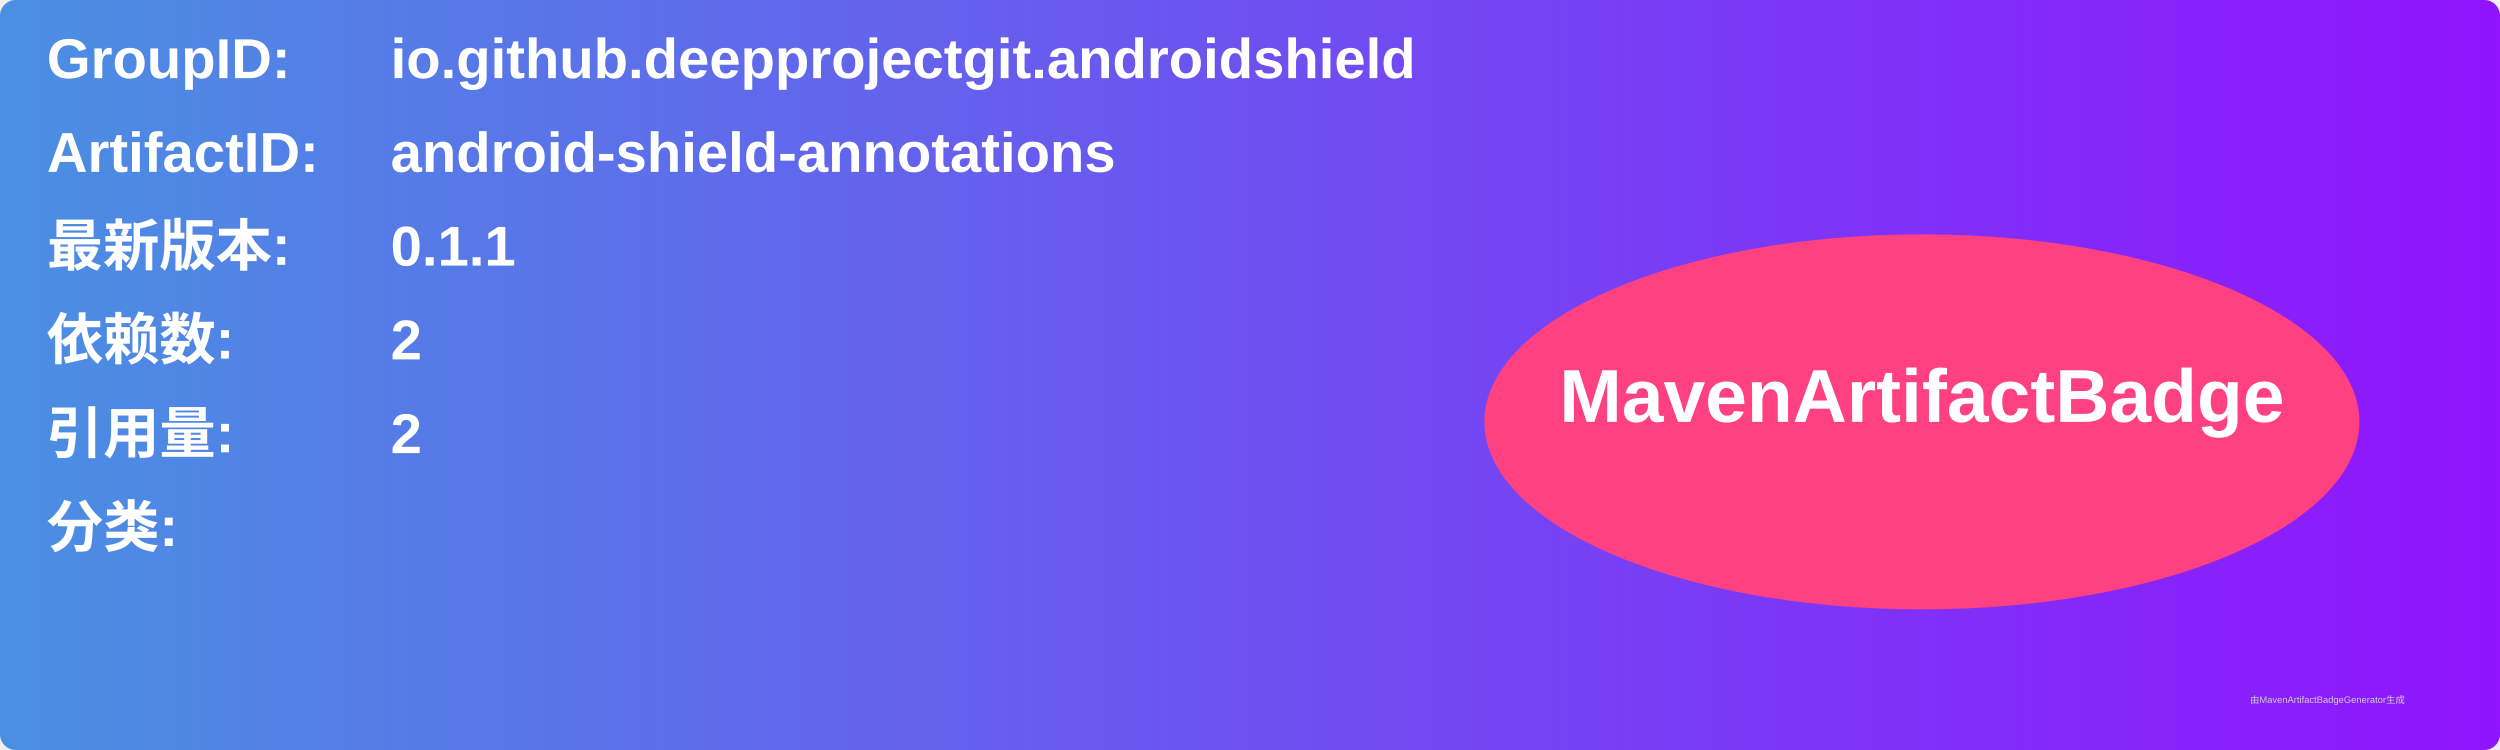
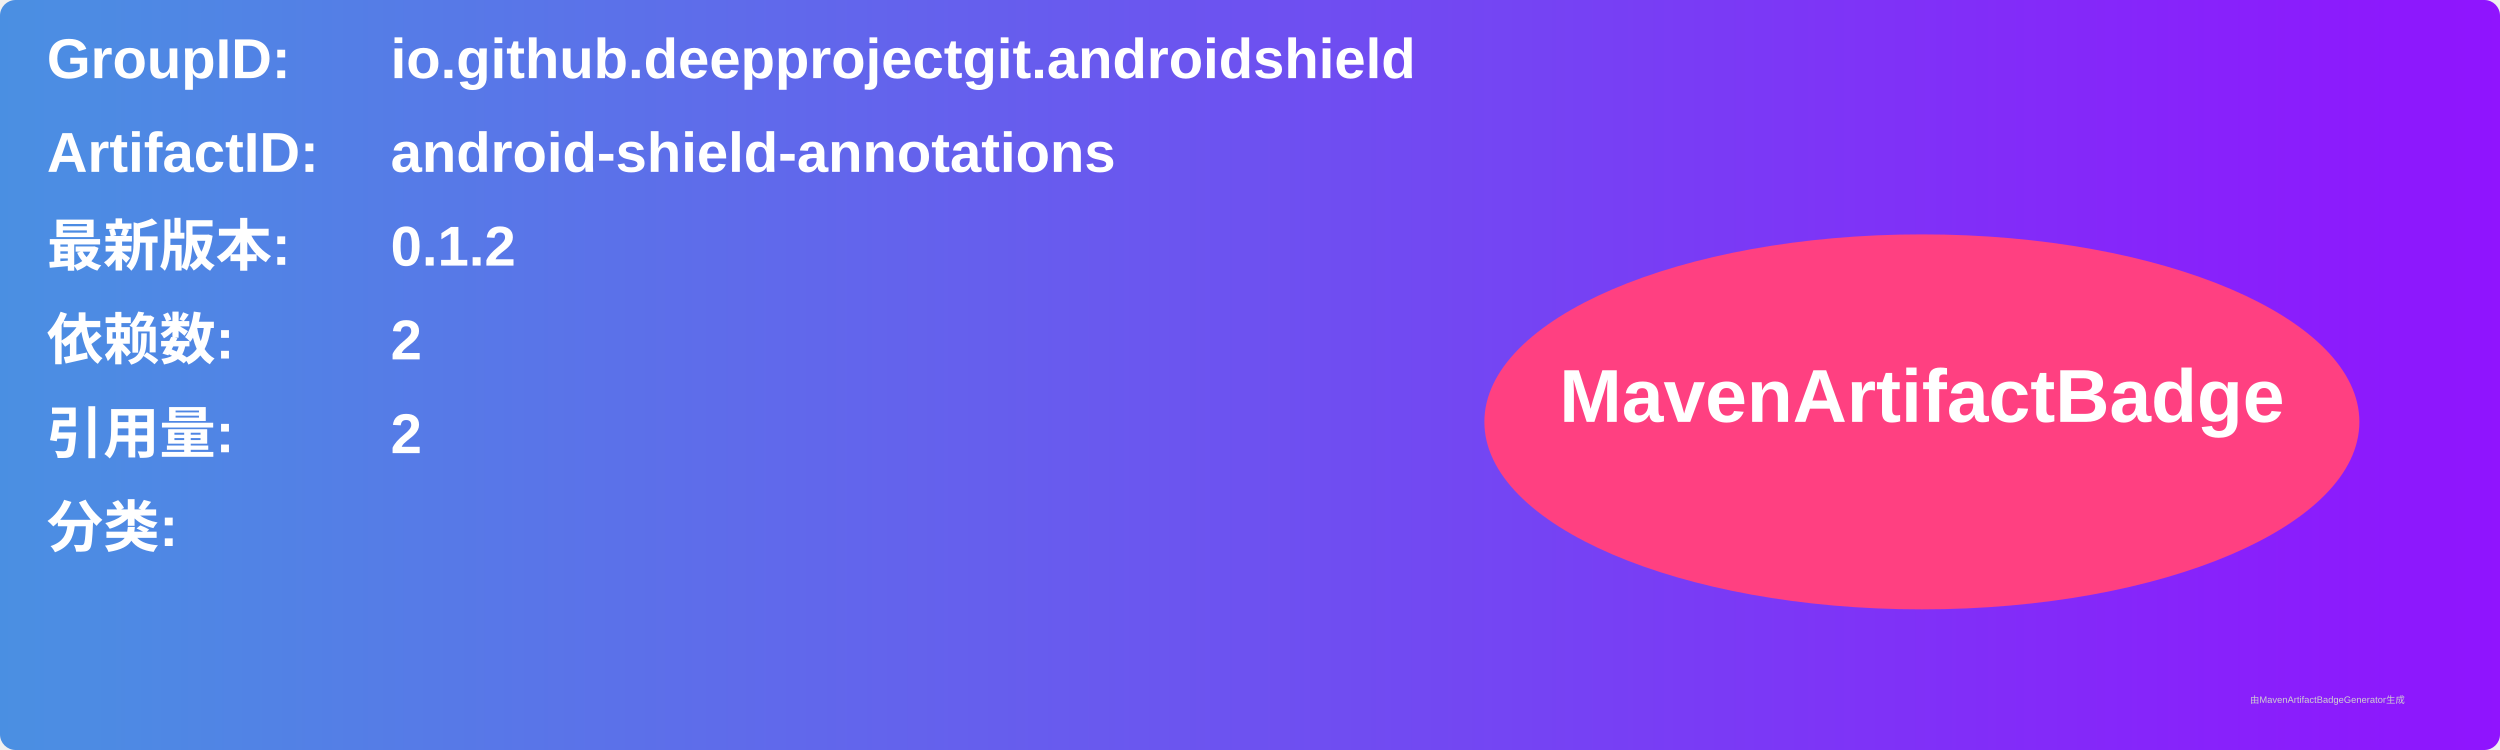
<svg xmlns="http://www.w3.org/2000/svg" width="800" height="240" viewBox="0 0 800 240">
  <linearGradient id="grad" x1="0%" y1="0%" x2="100%" y2="0%">
    <stop offset="0%" stop-color="#4a90e2" />
    <stop offset="100%" stop-color="#9013fe" />
  </linearGradient>
  <rect width="100%" height="100%" rx="5" ry="5" fill="url(#grad)" />
  <g transform="translate(15, 15)">
    <text x="0" y="10" font-family="Arial" font-size="18" fill="white" font-weight="bold" width="260">GroupID:</text>
    <text x="110" y="10" font-family="Arial" font-size="18" fill="white" font-weight="bold" width="460">io.github.deepprojectgit.androidshield</text>
    <text x="0" y="40" font-family="Arial" font-size="18" fill="white" font-weight="bold" width="260">ArtifactID:</text>
    <text x="110" y="40" font-family="Arial" font-size="18" fill="white" font-weight="bold" width="460">android-shield-annotations</text>
    <text x="0" y="70" font-family="Arial" font-size="18" fill="white" font-weight="bold">最新版本:</text>
    <text x="110" y="70" font-family="Arial" font-size="18" fill="white" font-weight="bold">
-       <tspan font-weight="bold">0.1.1</tspan>
+       <tspan font-weight="bold">0.1.2</tspan>
    </text>
    <text x="0" y="100" font-family="Arial" font-size="18" fill="white" font-weight="bold">依赖数: </text>
    <text x="110" y="100" font-family="Arial" font-size="18" fill="white">
      <tspan font-weight="bold">2</tspan>
    </text>
    <text x="0" y="130" font-family="Arial" font-size="18" fill="white" font-weight="bold">引用量: </text>
    <text x="110" y="130" font-family="Arial" font-size="18" fill="white">
      <tspan font-weight="bold">2</tspan>
    </text>
    <text x="0" y="160" font-family="Arial" font-size="18" fill="white" font-weight="bold">分类:</text>
    <text x="10" y="190" font-family="Arial" font-size="10" fill="white">
      <tspan font-weight="bold" />
    </text>
    <ellipse cx="600" cy="120" rx="140" ry="60" fill="#ff4081" />
    <text x="600" y="120" text-anchor="middle" font-family="Arial" font-size="24" fill="white" font-weight="bold">MavenArtifactBadge</text>
  </g>
  <text x="720" y="225" font-family="Arial" font-size="3" fill="#d0d0d0">由MavenArtifactBadgeGenerator生成</text>
</svg>
